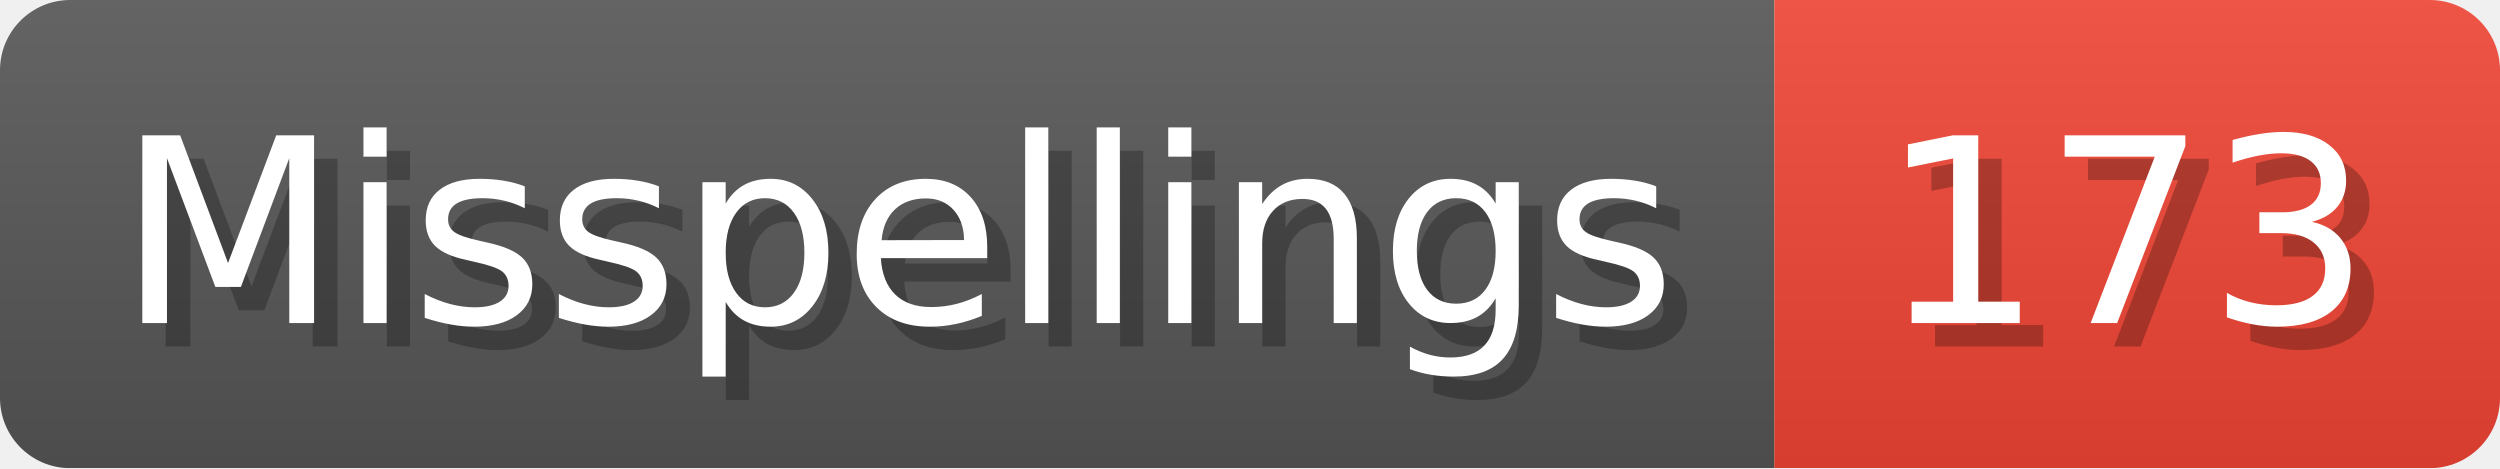
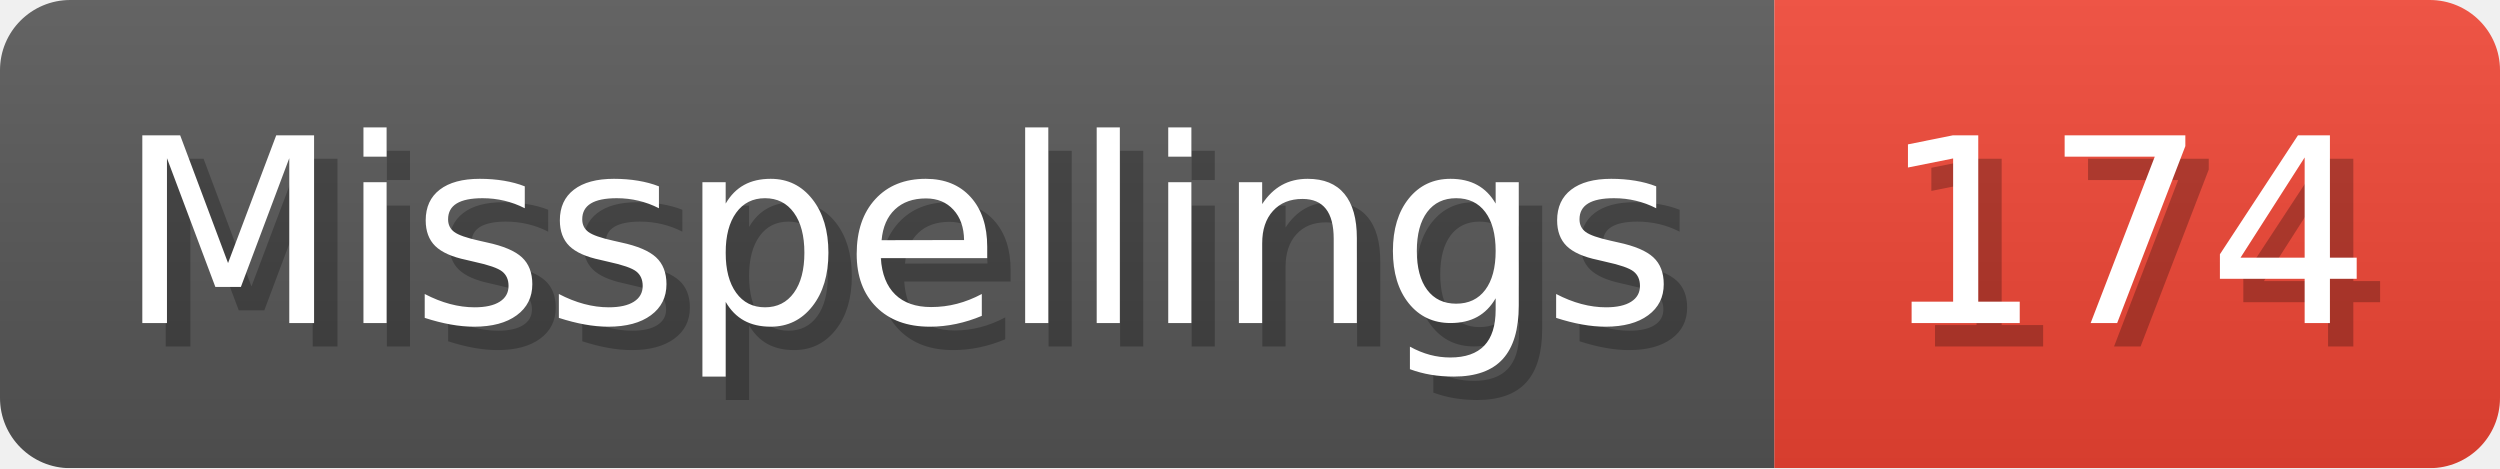
- <svg xmlns="http://www.w3.org/2000/svg" width="106.8" height="20" viewBox="0 0 1068 200" role="img" aria-label="Misspellings: 173">
+ <svg xmlns="http://www.w3.org/2000/svg" width="106.8" height="20" viewBox="0 0 1068 200" role="img" aria-label="Misspellings: 174">
  <linearGradient id="a" x2="0" y2="100%">
    <stop offset="0" stop-opacity=".1" stop-color="#EEE" />
    <stop offset="1" stop-opacity=".1" />
  </linearGradient>
  <mask id="m">
    <rect width="1068" height="200" rx="30" fill="#FFF" />
  </mask>
  <g mask="url(#m)">
    <rect width="758" height="200" fill="#555" />
    <rect width="310" height="200" fill="#E43" x="758" />
    <rect width="1068" height="200" fill="url(#a)" />
  </g>
  <g aria-hidden="true" fill="#fff" text-anchor="start" font-family="Verdana,DejaVu Sans,sans-serif" font-size="110">
    <text x="60" y="148" textLength="658" fill="#000" opacity="0.25">Misspellings</text>
    <text x="50" y="138" textLength="658">Misspellings</text>
-     <text x="813" y="148" textLength="210" fill="#000" opacity="0.25">173</text>
-     <text x="803" y="138" textLength="210">173</text>
+     <text x="813" y="148" textLength="210" fill="#000" opacity="0.25">174</text>
+     <text x="803" y="138" textLength="210">174</text>
  </g>
</svg>
